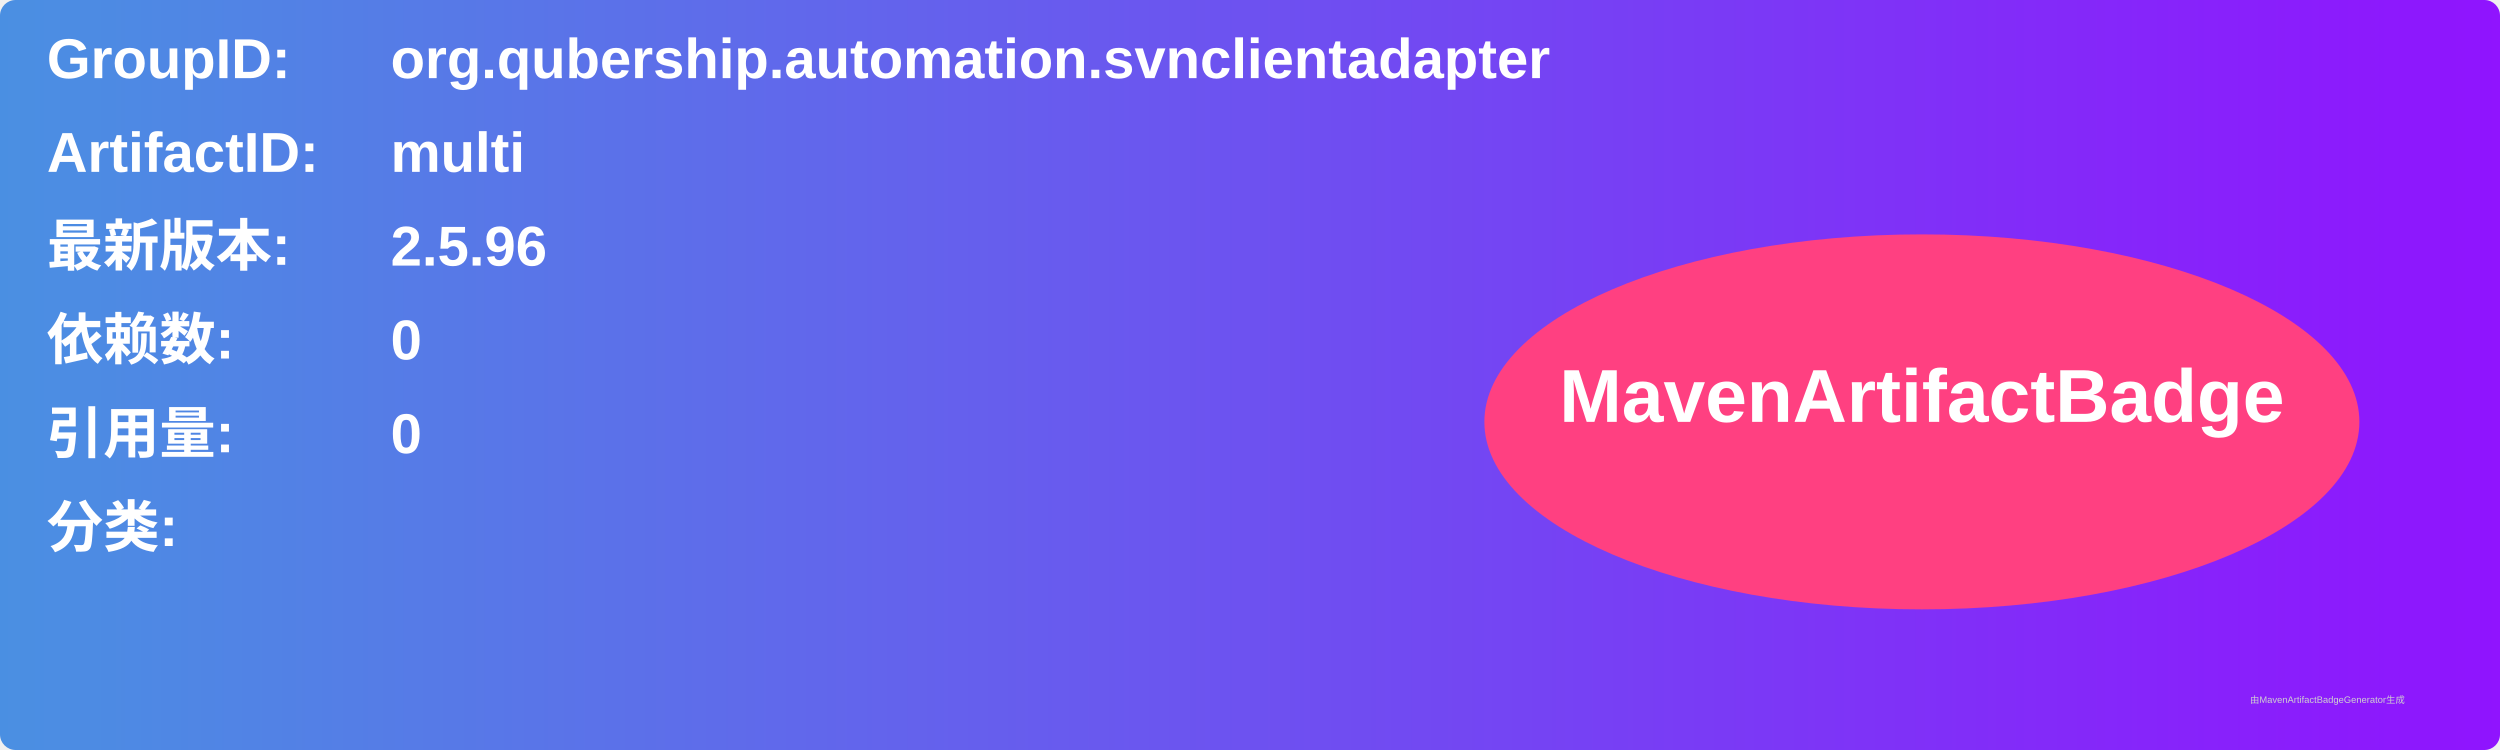
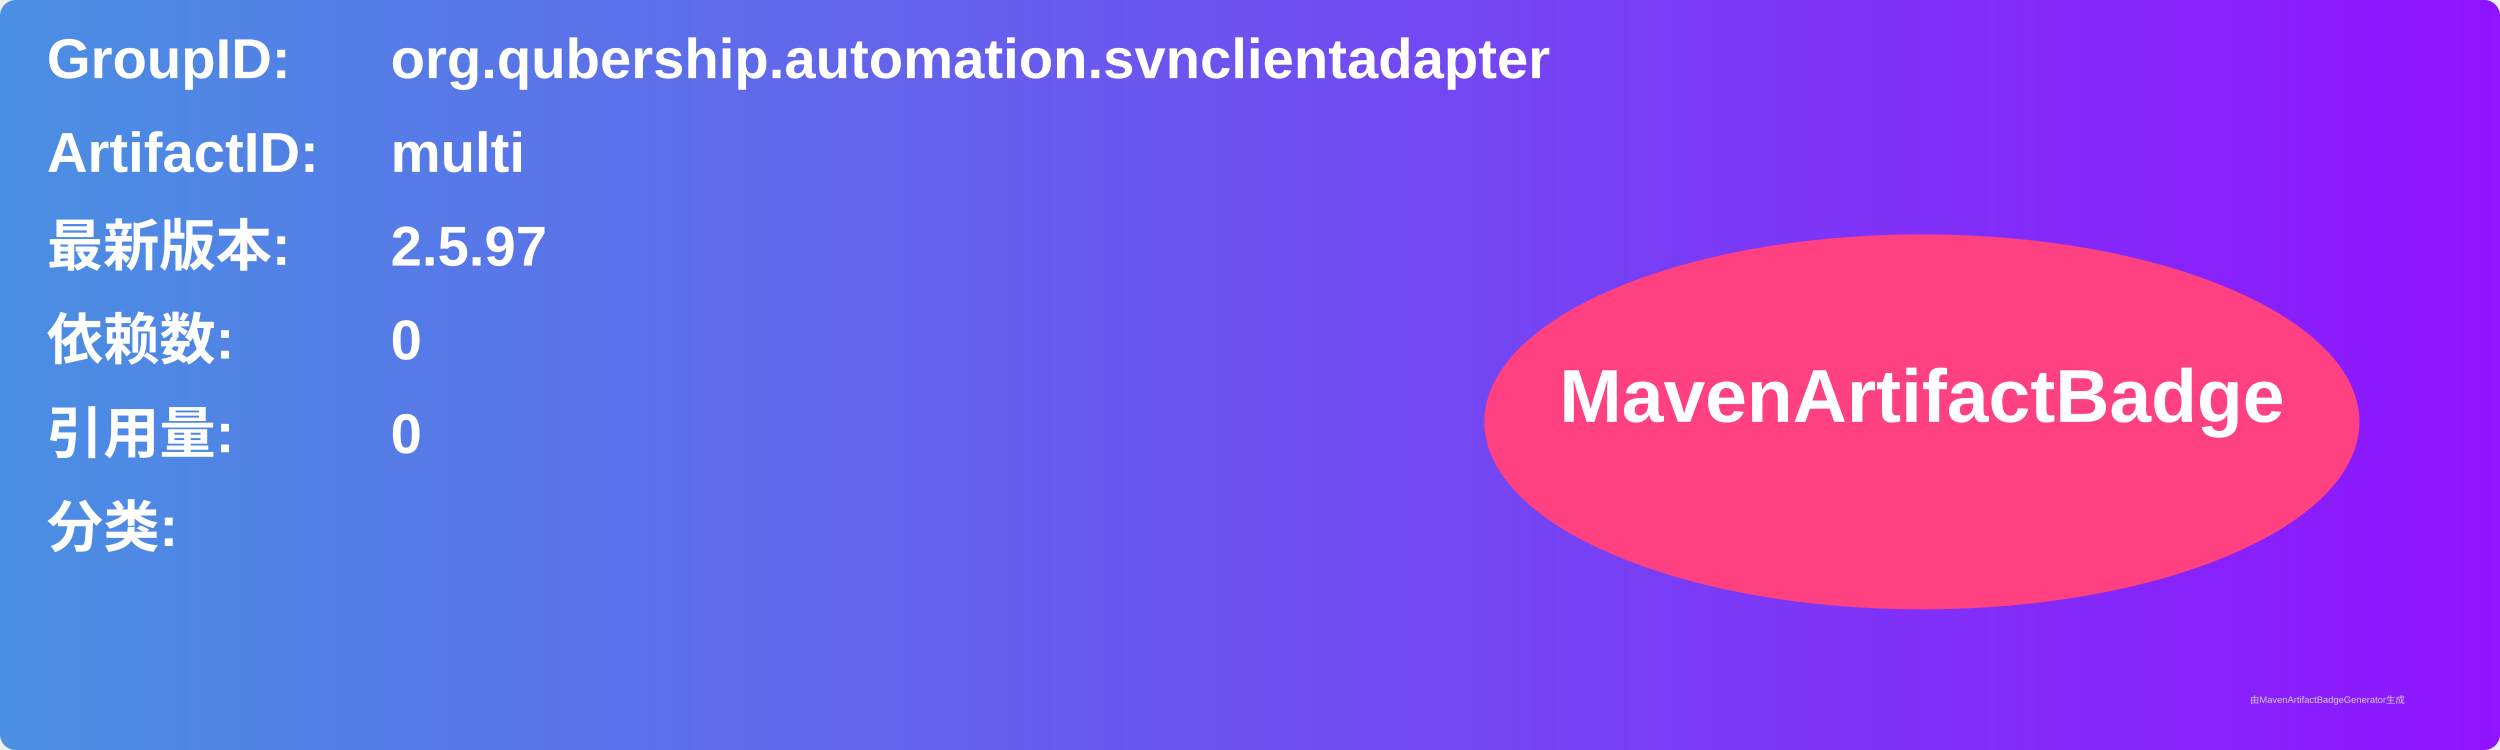
<svg xmlns="http://www.w3.org/2000/svg" width="800" height="240" viewBox="0 0 800 240">
  <linearGradient id="grad" x1="0%" y1="0%" x2="100%" y2="0%">
    <stop offset="0%" stop-color="#4a90e2" />
    <stop offset="100%" stop-color="#9013fe" />
  </linearGradient>
  <rect width="100%" height="100%" rx="5" ry="5" fill="url(#grad)" />
  <g transform="translate(15, 15)">
    <text x="0" y="10" font-family="Arial" font-size="18" fill="white" font-weight="bold" width="260">GroupID:</text>
    <text x="110" y="10" font-family="Arial" font-size="18" fill="white" font-weight="bold" width="460">org.qubership.automation.svnclientadapter</text>
    <text x="0" y="40" font-family="Arial" font-size="18" fill="white" font-weight="bold" width="260">ArtifactID:</text>
    <text x="110" y="40" font-family="Arial" font-size="18" fill="white" font-weight="bold" width="460">multi</text>
    <text x="0" y="70" font-family="Arial" font-size="18" fill="white" font-weight="bold">最新版本:</text>
    <text x="110" y="70" font-family="Arial" font-size="18" fill="white" font-weight="bold">
-       <tspan font-weight="bold">2.5.96</tspan>
+       <tspan font-weight="bold">2.5.97</tspan>
    </text>
    <text x="0" y="100" font-family="Arial" font-size="18" fill="white" font-weight="bold">依赖数: </text>
    <text x="110" y="100" font-family="Arial" font-size="18" fill="white">
      <tspan font-weight="bold">0</tspan>
    </text>
    <text x="0" y="130" font-family="Arial" font-size="18" fill="white" font-weight="bold">引用量: </text>
    <text x="110" y="130" font-family="Arial" font-size="18" fill="white">
      <tspan font-weight="bold">0</tspan>
    </text>
    <text x="0" y="160" font-family="Arial" font-size="18" fill="white" font-weight="bold">分类:</text>
    <text x="10" y="190" font-family="Arial" font-size="10" fill="white">
      <tspan font-weight="bold" />
    </text>
    <ellipse cx="600" cy="120" rx="140" ry="60" fill="#ff4081" />
    <text x="600" y="120" text-anchor="middle" font-family="Arial" font-size="24" fill="white" font-weight="bold">MavenArtifactBadge</text>
  </g>
  <text x="720" y="225" font-family="Arial" font-size="3" fill="#d0d0d0">由MavenArtifactBadgeGenerator生成</text>
</svg>
